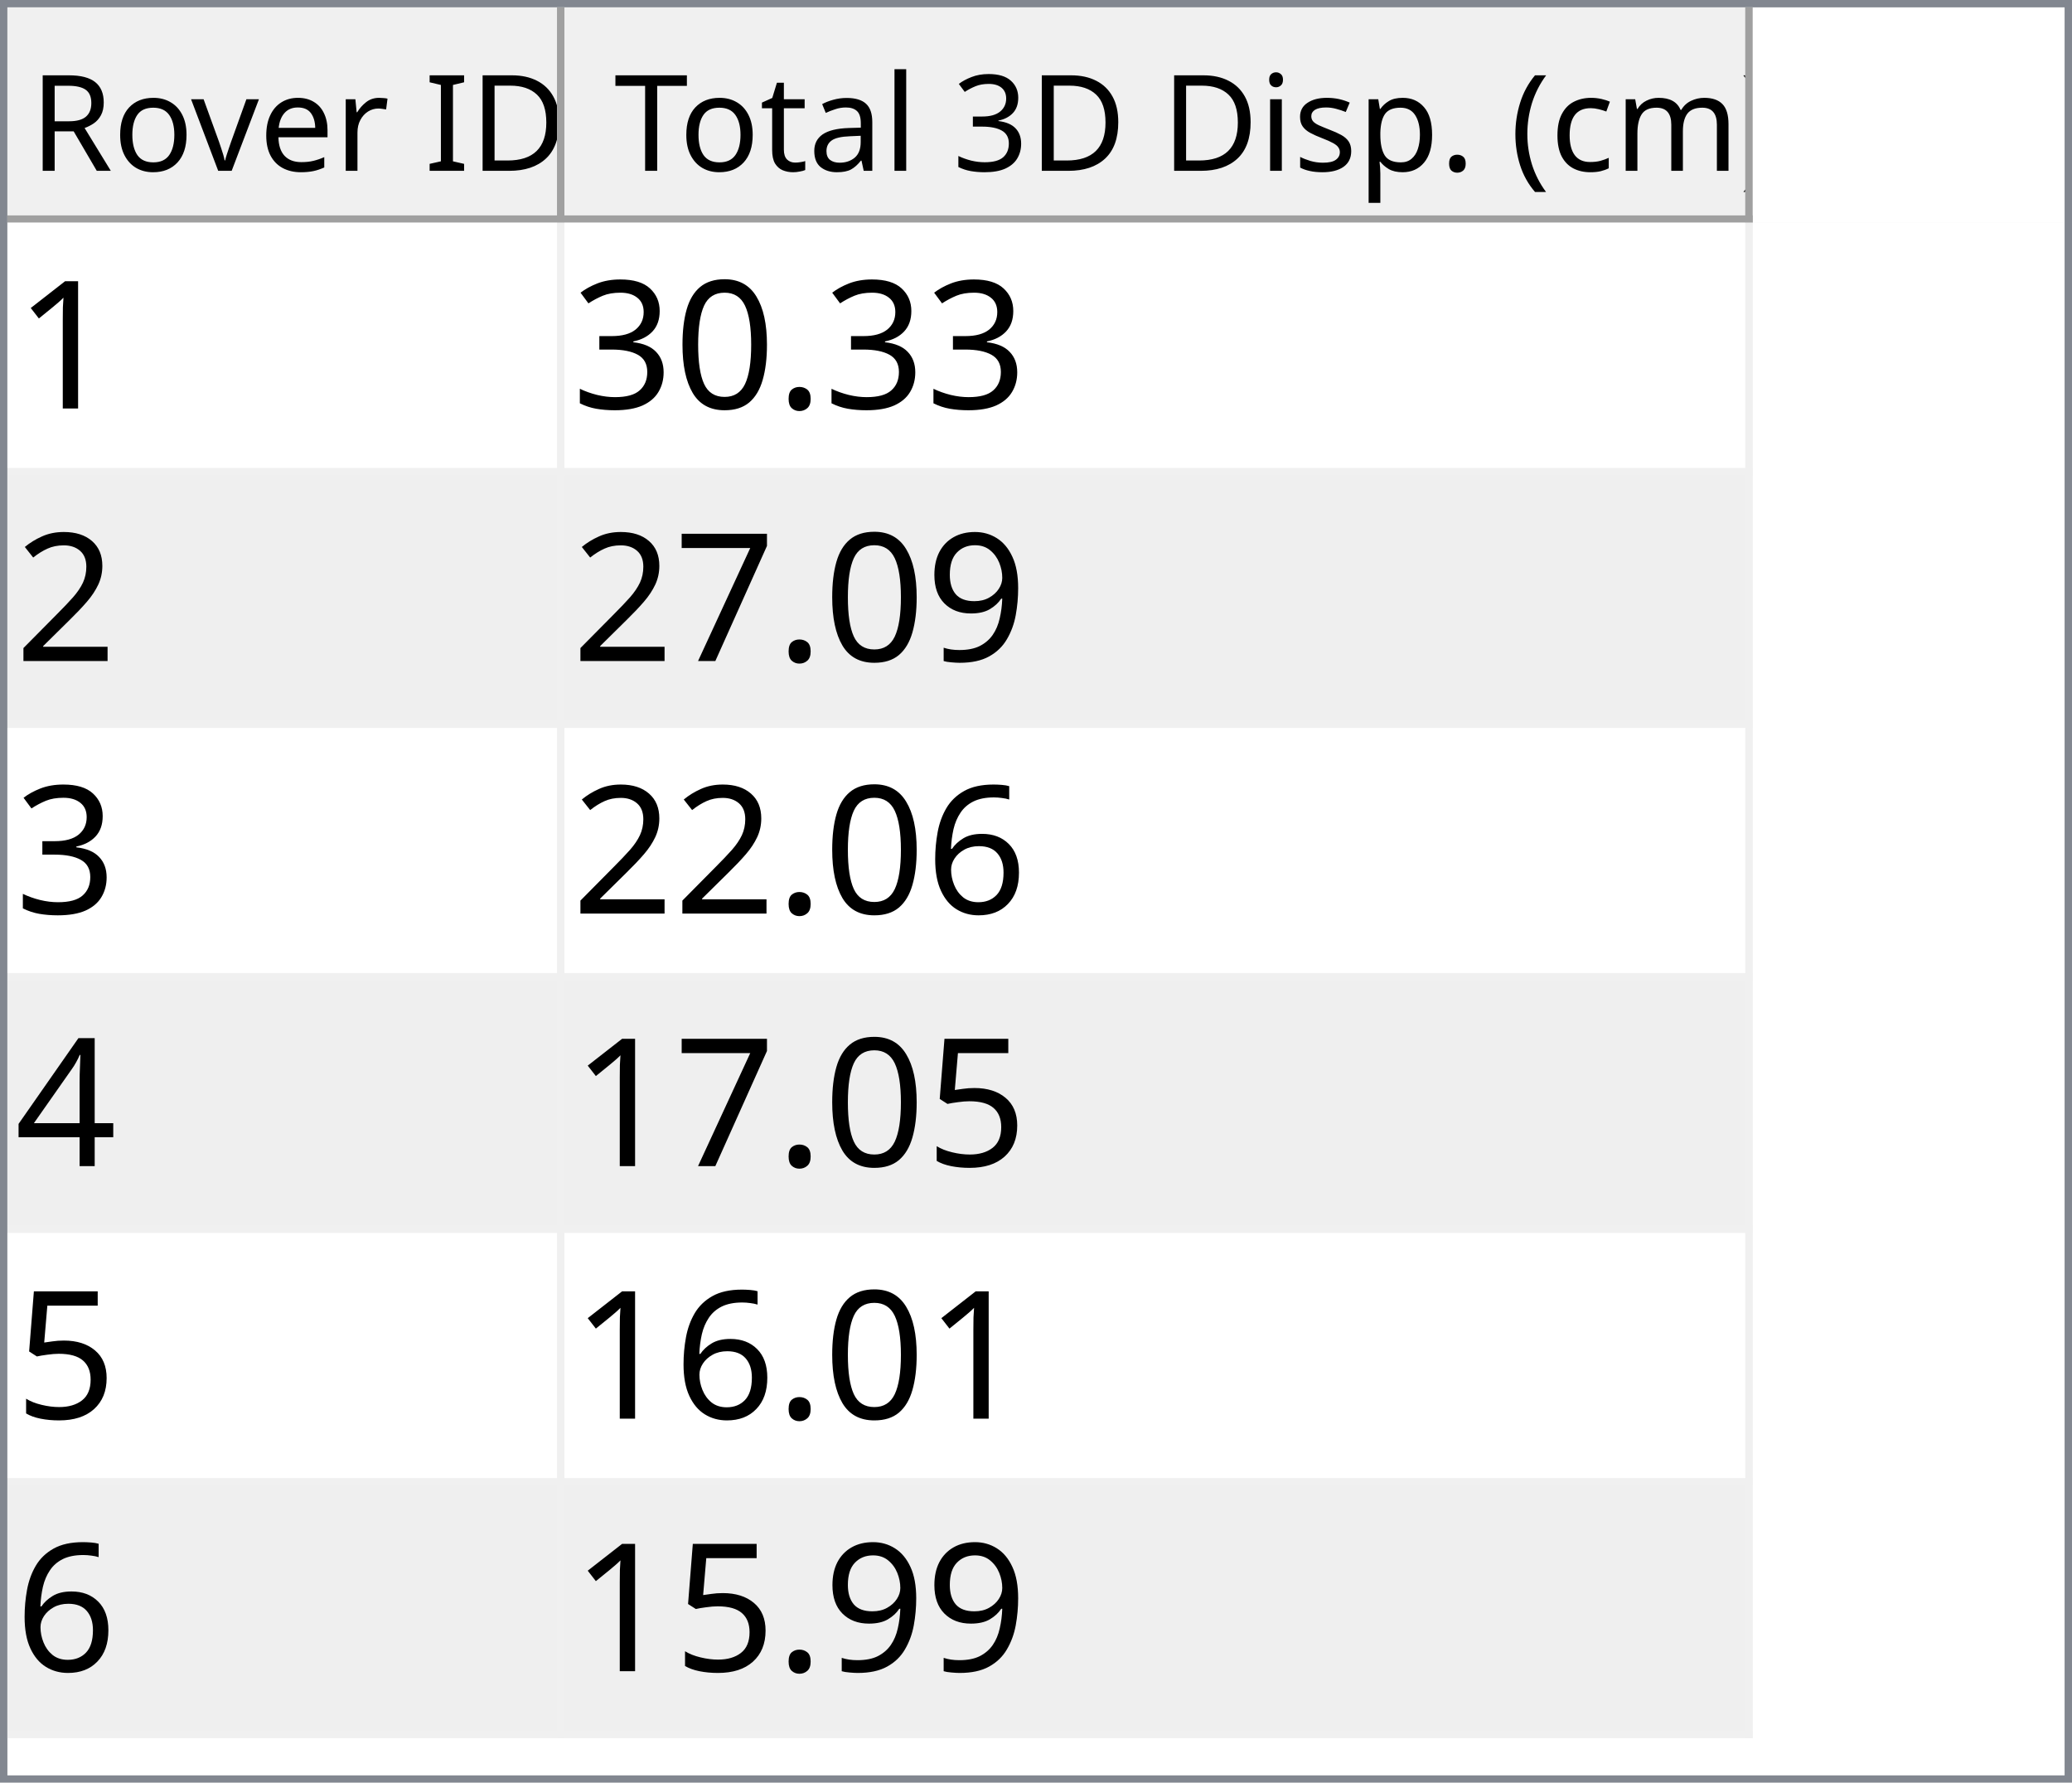
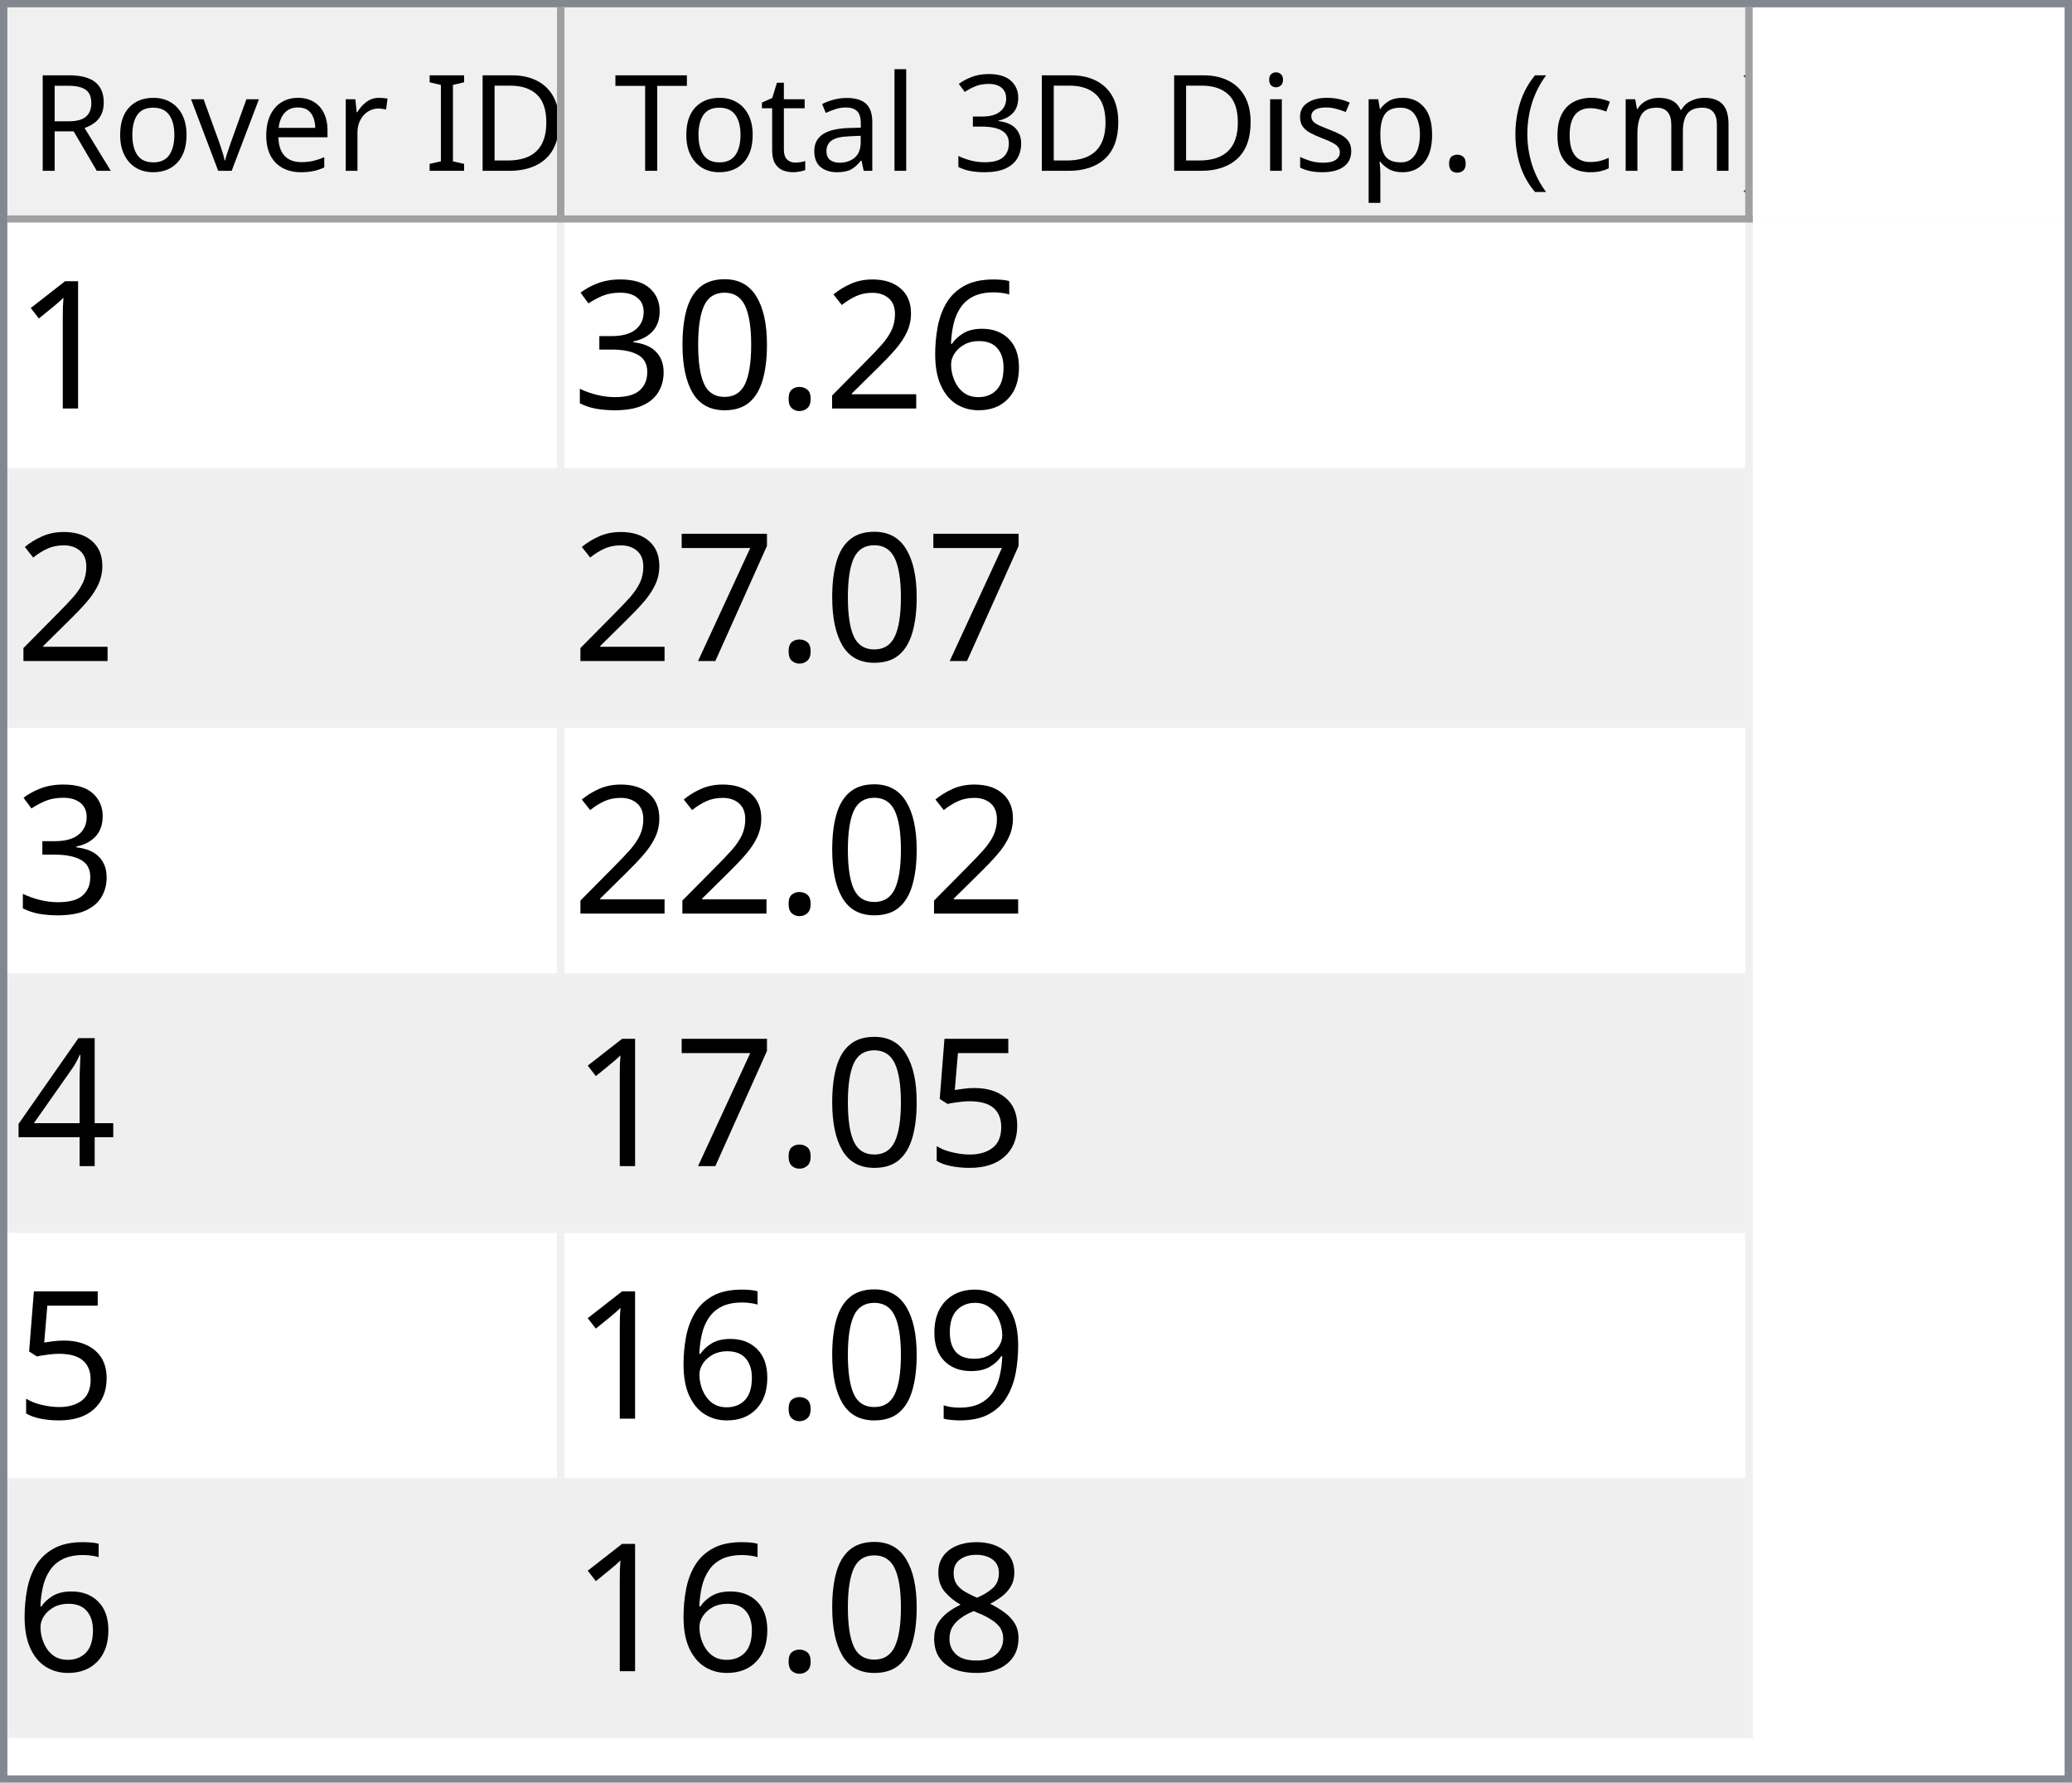
<svg xmlns="http://www.w3.org/2000/svg" style="fill-opacity:1; color-rendering:auto; color-interpolation:auto; text-rendering:auto; stroke:black; stroke-linecap:square; stroke-miterlimit:10; shape-rendering:auto; stroke-opacity:1; fill:black; stroke-dasharray:none; font-weight:normal; stroke-width:1; font-family:'Dialog'; font-style:normal; stroke-linejoin:miter; font-size:12px; stroke-dashoffset:0; image-rendering:auto;" width="279" height="240">
  <defs id="genericDefs" />
  <g>
    <defs id="defs1">
      <clipPath clipPathUnits="userSpaceOnUse" id="clipPath1">
        <path d="M0 0 L279 0 L279 240 L0 240 L0 0 Z" />
      </clipPath>
      <clipPath clipPathUnits="userSpaceOnUse" id="clipPath2">
        <path d="M0 0 L0 240 L279 240 L279 0 Z" />
      </clipPath>
      <clipPath clipPathUnits="userSpaceOnUse" id="clipPath3">
        <path d="M0 0 L0 29 L277 29 L277 0 Z" />
      </clipPath>
      <clipPath clipPathUnits="userSpaceOnUse" id="clipPath4">
        <path d="M0 0 L0 29 L75 29 L75 0 Z" />
      </clipPath>
      <clipPath clipPathUnits="userSpaceOnUse" id="clipPath5">
        <path d="M1 1 L1 28 L74 28 L74 1 Z" />
      </clipPath>
      <clipPath clipPathUnits="userSpaceOnUse" id="clipPath6">
        <path d="M0 0 L0 27 L73 27 L73 0 Z" />
      </clipPath>
      <clipPath clipPathUnits="userSpaceOnUse" id="clipPath7">
        <path d="M-0.5 -0.5 L-0.5 28.5 L74.5 28.5 L74.5 -0.5 Z" />
      </clipPath>
      <clipPath clipPathUnits="userSpaceOnUse" id="clipPath8">
        <path d="M0 0 L0 29 L160 29 L160 0 Z" />
      </clipPath>
      <clipPath clipPathUnits="userSpaceOnUse" id="clipPath9">
        <path d="M1 1 L1 28 L159 28 L159 1 Z" />
      </clipPath>
      <clipPath clipPathUnits="userSpaceOnUse" id="clipPath10">
        <path d="M0 0 L0 27 L158 27 L158 0 Z" />
      </clipPath>
      <clipPath clipPathUnits="userSpaceOnUse" id="clipPath11">
        <path d="M-0.5 -0.5 L-0.5 28.5 L159.5 28.5 L159.5 -0.5 Z" />
      </clipPath>
      <clipPath clipPathUnits="userSpaceOnUse" id="clipPath12">
        <path d="M0 0 L0 209 L277 209 L277 0 Z" />
      </clipPath>
      <clipPath clipPathUnits="userSpaceOnUse" id="clipPath13">
        <path d="M0 0 L0 204 L235 204 L235 0 Z" />
      </clipPath>
      <clipPath clipPathUnits="userSpaceOnUse" id="clipPath14">
        <path d="M-0.5 -0.5 L-0.5 203.5 L234.5 203.5 L234.5 -0.5 Z" />
      </clipPath>
      <clipPath clipPathUnits="userSpaceOnUse" id="clipPath15">
        <path d="M0 0 L0 33 L74 33 L74 0 Z" />
      </clipPath>
      <clipPath clipPathUnits="userSpaceOnUse" id="clipPath16">
        <path d="M0 0 L0 33 L159 33 L159 0 Z" />
      </clipPath>
      <font horiz-adv-x="64.551" id="font1">
        <font-face ascent="107.91" descent="25.098" units-per-em="100" style="font-style:normal; font-family:Segoe UI; font-weight:normal;" />
        <missing-glyph horiz-adv-x="64.551" d="M8.109 0 L8.109 68.266 L56.453 68.266 L56.453 0 L8.109 0 ZM15.328 7.234 L49.219 7.234 L49.219 61.031 L15.328 61.031 L15.328 7.234 Z" />
        <glyph unicode="D" horiz-adv-x="70.117" d="M9.188 0 L9.188 70.016 L28.516 70.016 Q65.531 70.016 65.531 35.891 Q65.531 19.672 55.25 9.836 Q44.969 0 27.734 0 L9.188 0 ZM17.391 62.594 L17.391 7.422 L27.828 7.422 Q41.609 7.422 49.273 14.797 Q56.938 22.172 56.938 35.688 Q56.938 62.594 28.328 62.594 L17.391 62.594 Z" />
        <glyph unicode="I" horiz-adv-x="26.611" d="M17.391 0 L9.188 0 L9.188 70.016 L17.391 70.016 L17.391 0 Z" />
        <glyph unicode=" " horiz-adv-x="27.393" d="" />
        <glyph unicode="r" horiz-adv-x="34.766" d="M34.188 41.891 Q32.078 43.5 28.125 43.5 Q23 43.5 19.555 38.672 Q16.109 33.844 16.109 25.484 L16.109 0 L8.109 0 L8.109 50 L16.109 50 L16.109 39.703 L16.312 39.703 Q18.016 44.969 21.531 47.922 Q25.047 50.875 29.391 50.875 Q32.516 50.875 34.188 50.203 L34.188 41.891 Z" />
        <glyph unicode="e" horiz-adv-x="52.295" d="M48.297 23 L12.984 23 Q13.188 14.656 17.484 10.109 Q21.781 5.562 29.297 5.562 Q37.75 5.562 44.828 11.141 L44.828 3.609 Q38.234 -1.172 27.391 -1.172 Q16.797 -1.172 10.742 5.641 Q4.688 12.453 4.688 24.812 Q4.688 36.469 11.305 43.82 Q17.922 51.172 27.734 51.172 Q37.547 51.172 42.922 44.828 Q48.297 38.484 48.297 27.203 L48.297 23 ZM40.094 29.781 Q40.047 36.719 36.75 40.578 Q33.453 44.438 27.594 44.438 Q21.922 44.438 17.969 40.383 Q14.016 36.328 13.094 29.781 L40.094 29.781 Z" />
        <glyph unicode="v" horiz-adv-x="47.9" d="M47.406 50 L27.484 0 L19.625 0 L0.688 50 L9.469 50 L22.172 13.672 Q23.578 9.672 23.922 6.688 L24.125 6.688 Q24.609 10.453 25.688 13.484 L38.969 50 L47.406 50 Z" />
        <glyph unicode="o" horiz-adv-x="58.594" d="M29 -1.172 Q17.922 -1.172 11.305 5.836 Q4.688 12.844 4.688 24.422 Q4.688 37.016 11.57 44.094 Q18.453 51.172 30.172 51.172 Q41.359 51.172 47.633 44.289 Q53.906 37.406 53.906 25.203 Q53.906 13.234 47.141 6.031 Q40.375 -1.172 29 -1.172 ZM29.594 44.438 Q21.875 44.438 17.383 39.188 Q12.891 33.938 12.891 24.703 Q12.891 15.828 17.43 10.695 Q21.969 5.562 29.594 5.562 Q37.359 5.562 41.531 10.594 Q45.703 15.625 45.703 24.906 Q45.703 34.281 41.531 39.359 Q37.359 44.438 29.594 44.438 Z" />
        <glyph unicode="R" horiz-adv-x="59.814" d="M59.375 0 L49.609 0 L37.891 19.625 Q36.281 22.359 34.766 24.289 Q33.25 26.219 31.664 27.438 Q30.078 28.656 28.25 29.219 Q26.422 29.781 24.125 29.781 L17.391 29.781 L17.391 0 L9.188 0 L9.188 70.016 L30.078 70.016 Q34.672 70.016 38.555 68.867 Q42.438 67.719 45.289 65.375 Q48.141 63.031 49.758 59.547 Q51.375 56.062 51.375 51.375 Q51.375 47.703 50.273 44.656 Q49.172 41.609 47.148 39.211 Q45.125 36.812 42.266 35.133 Q39.406 33.453 35.844 32.516 L35.844 32.328 Q37.594 31.547 38.891 30.547 Q40.188 29.547 41.359 28.18 Q42.531 26.812 43.68 25.078 Q44.828 23.344 46.234 21.047 L59.375 0 ZM17.391 62.594 L17.391 37.203 L28.516 37.203 Q31.594 37.203 34.203 38.133 Q36.812 39.062 38.719 40.797 Q40.625 42.531 41.703 45.047 Q42.781 47.562 42.781 50.688 Q42.781 56.297 39.141 59.445 Q35.5 62.594 28.609 62.594 L17.391 62.594 Z" />
        <glyph unicode=")" horiz-adv-x="30.176" d="M8.297 -15.922 L1.172 -15.922 Q16.406 2.344 16.406 26.812 Q16.406 51.469 1.078 70.016 L8.297 70.016 Q23.531 52.156 23.531 26.703 Q23.531 1.375 8.297 -15.922 Z" />
        <glyph unicode="m" horiz-adv-x="86.133" d="M79.109 0 L71.094 0 L71.094 28.719 Q71.094 37.016 68.531 40.727 Q65.969 44.438 59.906 44.438 Q54.781 44.438 51.195 39.75 Q47.609 35.062 47.609 28.516 L47.609 0 L39.594 0 L39.594 29.688 Q39.594 44.438 28.219 44.438 Q22.953 44.438 19.531 40.016 Q16.109 35.594 16.109 28.516 L16.109 0 L8.109 0 L8.109 50 L16.109 50 L16.109 42.094 L16.312 42.094 Q21.625 51.172 31.844 51.172 Q36.969 51.172 40.773 48.312 Q44.578 45.453 46 40.828 Q51.562 51.172 62.594 51.172 Q79.109 51.172 79.109 30.812 L79.109 0 Z" />
        <glyph unicode="c" horiz-adv-x="46.191" d="M42.188 2.297 Q36.422 -1.172 28.516 -1.172 Q17.828 -1.172 11.258 5.789 Q4.688 12.75 4.688 23.828 Q4.688 36.188 11.766 43.68 Q18.844 51.172 30.672 51.172 Q37.25 51.172 42.281 48.734 L42.281 40.531 Q36.719 44.438 30.375 44.438 Q22.703 44.438 17.797 38.945 Q12.891 33.453 12.891 24.516 Q12.891 15.719 17.508 10.641 Q22.125 5.562 29.891 5.562 Q36.422 5.562 42.188 9.906 L42.188 2.297 Z" />
        <glyph unicode="(" horiz-adv-x="30.176" d="M29.109 -15.922 L21.969 -15.922 Q6.844 1.375 6.844 26.703 Q6.844 52.156 21.969 70.016 L29.203 70.016 Q13.875 51.469 13.875 26.812 Q13.875 2.344 29.109 -15.922 Z" />
        <glyph unicode="." horiz-adv-x="21.68" d="M10.891 -1.078 Q8.641 -1.078 7.055 0.539 Q5.469 2.156 5.469 4.391 Q5.469 6.641 7.055 8.273 Q8.641 9.906 10.891 9.906 Q13.188 9.906 14.797 8.273 Q16.406 6.641 16.406 4.391 Q16.406 2.156 14.797 0.539 Q13.188 -1.078 10.891 -1.078 Z" />
        <glyph unicode="p" horiz-adv-x="58.789" d="M16.312 7.234 L16.109 7.234 L16.109 -23 L8.109 -23 L8.109 50 L16.109 50 L16.109 41.219 L16.312 41.219 Q22.219 51.172 33.594 51.172 Q43.266 51.172 48.688 44.461 Q54.109 37.75 54.109 26.469 Q54.109 13.922 48 6.375 Q41.891 -1.172 31.297 -1.172 Q21.578 -1.172 16.312 7.234 ZM16.109 27.391 L16.109 20.406 Q16.109 14.203 20.141 9.883 Q24.172 5.562 30.375 5.562 Q37.641 5.562 41.773 11.133 Q45.906 16.703 45.906 26.609 Q45.906 34.969 42.047 39.703 Q38.188 44.438 31.594 44.438 Q24.609 44.438 20.359 39.578 Q16.109 34.719 16.109 27.391 Z" />
        <glyph unicode="s" horiz-adv-x="42.432" d="M5.078 1.812 L5.078 10.406 Q11.625 5.562 19.484 5.562 Q30.031 5.562 30.031 12.594 Q30.031 14.594 29.125 15.992 Q28.219 17.391 26.68 18.461 Q25.141 19.531 23.07 20.383 Q21 21.234 18.609 22.172 Q15.281 23.484 12.766 24.828 Q10.25 26.172 8.57 27.859 Q6.891 29.547 6.031 31.695 Q5.172 33.844 5.172 36.719 Q5.172 40.234 6.789 42.945 Q8.406 45.656 11.086 47.484 Q13.766 49.312 17.211 50.242 Q20.656 51.172 24.312 51.172 Q30.812 51.172 35.938 48.922 L35.938 40.828 Q30.422 44.438 23.25 44.438 Q21 44.438 19.195 43.922 Q17.391 43.406 16.094 42.477 Q14.797 41.547 14.086 40.258 Q13.375 38.969 13.375 37.406 Q13.375 35.453 14.086 34.133 Q14.797 32.812 16.164 31.789 Q17.531 30.766 19.484 29.938 Q21.438 29.109 23.922 28.125 Q27.25 26.859 29.883 25.516 Q32.516 24.172 34.375 22.484 Q36.234 20.797 37.234 18.602 Q38.234 16.406 38.234 13.375 Q38.234 9.672 36.602 6.938 Q34.969 4.203 32.234 2.398 Q29.5 0.594 25.93 -0.289 Q22.359 -1.172 18.453 -1.172 Q10.75 -1.172 5.078 1.812 Z" />
        <glyph unicode="i" horiz-adv-x="24.219" d="M12.203 62.703 Q10.062 62.703 8.547 64.164 Q7.031 65.625 7.031 67.875 Q7.031 70.125 8.547 71.609 Q10.062 73.094 12.203 73.094 Q14.406 73.094 15.945 71.609 Q17.484 70.125 17.484 67.875 Q17.484 65.719 15.945 64.211 Q14.406 62.703 12.203 62.703 ZM16.109 0 L8.109 0 L8.109 50 L16.109 50 L16.109 0 Z" />
        <glyph unicode="3" horiz-adv-x="53.906" d="M46.531 19.828 Q46.531 15.094 44.75 11.211 Q42.969 7.328 39.719 4.57 Q36.469 1.812 31.93 0.297 Q27.391 -1.219 21.922 -1.219 Q11.922 -1.219 6 2.594 L6 11.188 Q13.094 5.609 22.219 5.609 Q25.875 5.609 28.828 6.539 Q31.781 7.469 33.906 9.227 Q36.031 10.984 37.18 13.477 Q38.328 15.969 38.328 19.094 Q38.328 32.812 18.797 32.812 L12.984 32.812 L12.984 39.594 L18.5 39.594 Q35.797 39.594 35.797 52.484 Q35.797 64.406 22.609 64.406 Q15.188 64.406 8.688 59.422 L8.688 67.188 Q15.375 71.188 24.609 71.188 Q29 71.188 32.57 69.969 Q36.141 68.75 38.68 66.555 Q41.219 64.359 42.609 61.281 Q44 58.203 44 54.5 Q44 40.672 30.031 36.719 L30.031 36.531 Q33.594 36.141 36.625 34.797 Q39.656 33.453 41.852 31.305 Q44.047 29.156 45.289 26.25 Q46.531 23.344 46.531 19.828 Z" />
        <glyph unicode="l" horiz-adv-x="24.219" d="M16.109 0 L8.109 0 L8.109 74.031 L16.109 74.031 L16.109 0 Z" />
        <glyph unicode="a" horiz-adv-x="50.879" d="M43.891 0 L35.891 0 L35.891 7.812 L35.688 7.812 Q30.469 -1.172 20.312 -1.172 Q12.844 -1.172 8.617 2.781 Q4.391 6.734 4.391 13.281 Q4.391 27.297 20.906 29.594 L35.891 31.688 Q35.891 44.438 25.594 44.438 Q16.547 44.438 9.281 38.281 L9.281 46.484 Q16.656 51.172 26.266 51.172 Q43.891 51.172 43.891 32.516 L43.891 0 ZM35.891 25.297 L23.828 23.641 Q18.266 22.859 15.43 20.875 Q12.594 18.891 12.594 13.875 Q12.594 10.203 15.211 7.883 Q17.828 5.562 22.172 5.562 Q28.125 5.562 32.008 9.742 Q35.891 13.922 35.891 20.312 L35.891 25.297 Z" />
        <glyph unicode="t" horiz-adv-x="33.887" d="M31.297 0.484 Q28.469 -1.078 23.828 -1.078 Q10.688 -1.078 10.688 13.578 L10.688 43.172 L2.094 43.172 L2.094 50 L10.688 50 L10.688 62.203 L18.703 64.797 L18.703 50 L31.297 50 L31.297 43.172 L18.703 43.172 L18.703 14.984 Q18.703 9.969 20.414 7.82 Q22.125 5.672 26.078 5.672 Q29.109 5.672 31.297 7.328 L31.297 0.484 Z" />
        <glyph unicode="T" horiz-adv-x="52.393" d="M50.594 62.594 L30.375 62.594 L30.375 0 L22.172 0 L22.172 62.594 L2 62.594 L2 70.016 L50.594 70.016 L50.594 62.594 Z" />
      </font>
      <font horiz-adv-x="75.0" id="font2">
        <font-face ascent="100.537" descent="21.973" units-per-em="100" style="font-style:normal; font-family:sans-serif; font-weight:normal;" />
        <missing-glyph horiz-adv-x="75.0" d="M12.5 0 L12.5 62.5 L62.5 62.5 L62.5 0 L12.5 0 ZM14.062 1.562 L60.938 1.562 L60.938 60.938 L14.062 60.938 L14.062 1.562 Z" />
        <glyph unicode="1" horiz-adv-x="55.615" d="M37.25 0 L28.469 0 L28.469 56 Q25.297 52.984 20.141 49.953 Q14.984 46.922 10.891 45.406 L10.891 53.906 Q18.266 57.375 23.781 62.305 Q29.297 67.234 31.594 71.875 L37.25 71.875 L37.25 0 Z" />
+         <glyph unicode="6" horiz-adv-x="55.615" d="M49.75 54.047 L41.016 53.375 Q39.844 58.547 37.703 60.891 Q34.125 64.656 28.906 64.656 Q24.703 64.656 21.531 62.312 Q17.391 59.281 14.992 53.469 Q12.594 47.656 12.5 36.922 Q15.672 41.75 20.266 44.094 Q24.859 46.438 29.891 46.438 Q38.672 46.438 44.852 39.969 Q51.031 33.5 51.031 23.25 Q51.031 16.5 48.125 10.719 Q45.219 4.938 40.141 1.859 Q35.062 -1.219 28.609 -1.219 Q17.625 -1.219 10.695 6.859 Q3.766 14.938 3.766 33.5 Q3.766 54.25 11.422 63.672 Q18.109 71.875 29.438 71.875 Q37.891 71.875 43.289 67.141 Q48.688 62.406 49.75 54.047 ZM13.875 23.188 Q13.875 18.656 15.797 14.508 Q17.719 10.359 21.188 8.18 Q24.656 6 28.469 6 Q34.031 6 38.039 10.492 Q42.047 14.984 42.047 22.703 Q42.047 30.125 38.086 34.398 Q34.125 38.672 28.125 38.672 Q22.172 38.672 18.023 34.398 Q13.875 30.125 13.875 23.188 Z" />
+         <glyph unicode="2" horiz-adv-x="55.615" d="M50.344 8.453 L50.344 0 L3.031 0 Q2.938 3.172 4.047 6.109 Q5.859 10.938 9.836 15.625 Q13.812 20.312 21.344 26.469 Q33.016 36.031 37.117 41.625 Q41.219 47.219 41.219 52.203 Q41.219 57.422 37.477 61.008 Q33.734 64.594 27.734 64.594 Q21.391 64.594 17.578 60.789 Q13.766 56.984 13.719 50.25 L4.688 51.172 Q5.609 61.281 11.664 66.578 Q17.719 71.875 27.938 71.875 Q38.234 71.875 44.242 66.164 Q50.25 60.453 50.25 52 Q50.25 47.703 48.492 43.555 Q46.734 39.406 42.656 34.812 Q38.578 30.219 29.109 22.219 Q21.188 15.578 18.945 13.211 Q16.703 10.844 15.234 8.453 L50.344 8.453 Z" />
        <glyph unicode="." horiz-adv-x="27.783" d="M9.078 0 L9.078 10.016 L19.094 10.016 L19.094 0 L9.078 0 Z" />
        <glyph unicode="0" horiz-adv-x="55.615" d="M4.156 35.297 Q4.156 48 6.766 55.742 Q9.375 63.484 14.523 67.68 Q19.672 71.875 27.484 71.875 Q33.25 71.875 37.594 69.555 Q41.938 67.234 44.773 62.867 Q47.609 58.5 49.219 52.227 Q50.828 45.953 50.828 35.297 Q50.828 22.703 48.242 14.969 Q45.656 7.234 40.508 3.008 Q35.359 -1.219 27.484 -1.219 Q17.141 -1.219 11.234 6.203 Q4.156 15.141 4.156 35.297 ZM13.188 35.297 Q13.188 17.672 17.312 11.836 Q21.438 6 27.484 6 Q33.547 6 37.672 11.859 Q41.797 17.719 41.797 35.297 Q41.797 52.984 37.672 58.789 Q33.547 64.594 27.391 64.594 Q21.344 64.594 17.719 59.469 Q13.188 52.938 13.188 35.297 Z" />
        <glyph unicode="3" horiz-adv-x="55.615" d="M4.203 18.891 L12.984 20.062 Q14.5 12.594 18.141 9.297 Q21.781 6 27 6 Q33.203 6 37.477 10.297 Q41.75 14.594 41.75 20.953 Q41.75 27 37.797 30.93 Q33.844 34.859 27.734 34.859 Q25.25 34.859 21.531 33.891 L22.516 41.609 Q23.391 41.5 23.922 41.5 Q29.547 41.5 34.039 44.43 Q38.531 47.359 38.531 53.469 Q38.531 58.297 35.258 61.477 Q31.984 64.656 26.812 64.656 Q21.688 64.656 18.266 61.43 Q14.844 58.203 13.875 51.766 L5.078 53.328 Q6.688 62.156 12.398 67.016 Q18.109 71.875 26.609 71.875 Q32.469 71.875 37.398 69.359 Q42.328 66.844 44.945 62.5 Q47.562 58.156 47.562 53.266 Q47.562 48.641 45.07 44.828 Q42.578 41.016 37.703 38.766 Q44.047 37.312 47.562 32.695 Q51.078 28.078 51.078 21.141 Q51.078 11.766 44.242 5.25 Q37.406 -1.266 26.953 -1.266 Q17.531 -1.266 11.305 4.352 Q5.078 9.969 4.203 18.891 Z" />
-         <glyph unicode="2" horiz-adv-x="55.615" d="M50.344 8.453 L50.344 0 L3.031 0 Q2.938 3.172 4.047 6.109 Q5.859 10.938 9.836 15.625 Q13.812 20.312 21.344 26.469 Q33.016 36.031 37.117 41.625 Q41.219 47.219 41.219 52.203 Q41.219 57.422 37.477 61.008 Q33.734 64.594 27.734 64.594 Q21.391 64.594 17.578 60.789 Q13.766 56.984 13.719 50.25 L4.688 51.172 Q5.609 61.281 11.664 66.578 Q17.719 71.875 27.938 71.875 Q38.234 71.875 44.242 66.164 Q50.25 60.453 50.25 52 Q50.25 47.703 48.492 43.555 Q46.734 39.406 42.656 34.812 Q38.578 30.219 29.109 22.219 Q21.188 15.578 18.945 13.211 Q16.703 10.844 15.234 8.453 L50.344 8.453 Z" />
-         <glyph unicode="9" horiz-adv-x="55.615" d="M5.469 16.547 L13.922 17.328 Q14.984 11.375 18.016 8.688 Q21.047 6 25.781 6 Q29.828 6 32.883 7.859 Q35.938 9.719 37.891 12.82 Q39.844 15.922 41.164 21.195 Q42.484 26.469 42.484 31.938 Q42.484 32.516 42.438 33.688 Q39.797 29.5 35.234 26.883 Q30.672 24.266 25.344 24.266 Q16.453 24.266 10.305 30.711 Q4.156 37.156 4.156 47.703 Q4.156 58.594 10.578 65.234 Q17 71.875 26.656 71.875 Q33.641 71.875 39.43 68.117 Q45.219 64.359 48.219 57.398 Q51.219 50.438 51.219 37.25 Q51.219 23.531 48.242 15.406 Q45.266 7.281 39.383 3.031 Q33.5 -1.219 25.594 -1.219 Q17.188 -1.219 11.867 3.445 Q6.547 8.109 5.469 16.547 ZM41.453 48.141 Q41.453 55.719 37.43 60.156 Q33.406 64.594 27.734 64.594 Q21.875 64.594 17.531 59.812 Q13.188 55.031 13.188 47.406 Q13.188 40.578 17.312 36.305 Q21.438 32.031 27.484 32.031 Q33.594 32.031 37.523 36.305 Q41.453 40.578 41.453 48.141 Z" />
        <glyph unicode="7" horiz-adv-x="55.615" d="M4.734 62.203 L4.734 70.656 L51.078 70.656 L51.078 63.812 Q44.234 56.547 37.523 44.484 Q30.812 32.422 27.156 19.672 Q24.516 10.688 23.781 0 L14.75 0 Q14.891 8.453 18.062 20.414 Q21.234 32.375 27.172 43.484 Q33.109 54.594 39.797 62.203 L4.734 62.203 Z" />
-         <glyph unicode="6" horiz-adv-x="55.615" d="M49.75 54.047 L41.016 53.375 Q39.844 58.547 37.703 60.891 Q34.125 64.656 28.906 64.656 Q24.703 64.656 21.531 62.312 Q17.391 59.281 14.992 53.469 Q12.594 47.656 12.5 36.922 Q15.672 41.75 20.266 44.094 Q24.859 46.438 29.891 46.438 Q38.672 46.438 44.852 39.969 Q51.031 33.5 51.031 23.25 Q51.031 16.5 48.125 10.719 Q45.219 4.938 40.141 1.859 Q35.062 -1.219 28.609 -1.219 Q17.625 -1.219 10.695 6.859 Q3.766 14.938 3.766 33.5 Q3.766 54.25 11.422 63.672 Q18.109 71.875 29.438 71.875 Q37.891 71.875 43.289 67.141 Q48.688 62.406 49.75 54.047 ZM13.875 23.188 Q13.875 18.656 15.797 14.508 Q17.719 10.359 21.188 8.18 Q24.656 6 28.469 6 Q34.031 6 38.039 10.492 Q42.047 14.984 42.047 22.703 Q42.047 30.125 38.086 34.398 Q34.125 38.672 28.125 38.672 Q22.172 38.672 18.023 34.398 Q13.875 30.125 13.875 23.188 Z" />
        <glyph unicode="4" horiz-adv-x="55.615" d="M32.328 0 L32.328 17.141 L1.266 17.141 L1.266 25.203 L33.938 71.578 L41.109 71.578 L41.109 25.203 L50.781 25.203 L50.781 17.141 L41.109 17.141 L41.109 0 L32.328 0 ZM32.328 25.203 L32.328 57.469 L9.906 25.203 L32.328 25.203 Z" />
        <glyph unicode="5" horiz-adv-x="55.615" d="M4.156 18.75 L13.375 19.531 Q14.406 12.797 18.141 9.398 Q21.875 6 27.156 6 Q33.5 6 37.891 10.789 Q42.281 15.578 42.281 23.484 Q42.281 31 38.062 35.352 Q33.844 39.703 27 39.703 Q22.75 39.703 19.336 37.773 Q15.922 35.844 13.969 32.766 L5.719 33.844 L12.641 70.609 L48.25 70.609 L48.25 62.203 L19.672 62.203 L15.828 42.969 Q22.266 47.469 29.344 47.469 Q38.719 47.469 45.164 40.969 Q51.609 34.469 51.609 24.266 Q51.609 14.547 45.953 7.469 Q39.062 -1.219 27.156 -1.219 Q17.391 -1.219 11.211 4.25 Q5.031 9.719 4.156 18.75 Z" />
+         <glyph unicode="9" horiz-adv-x="55.615" d="M5.469 16.547 L13.922 17.328 Q14.984 11.375 18.016 8.688 Q21.047 6 25.781 6 Q29.828 6 32.883 7.859 Q35.938 9.719 37.891 12.82 Q39.844 15.922 41.164 21.195 Q42.484 26.469 42.484 31.938 Q42.484 32.516 42.438 33.688 Q39.797 29.5 35.234 26.883 Q30.672 24.266 25.344 24.266 Q16.453 24.266 10.305 30.711 Q4.156 37.156 4.156 47.703 Q4.156 58.594 10.578 65.234 Q17 71.875 26.656 71.875 Q33.641 71.875 39.43 68.117 Q45.219 64.359 48.219 57.398 Q51.219 50.438 51.219 37.25 Q51.219 23.531 48.242 15.406 Q45.266 7.281 39.383 3.031 Q33.5 -1.219 25.594 -1.219 Q17.188 -1.219 11.867 3.445 Q6.547 8.109 5.469 16.547 ZM41.453 48.141 Q41.453 55.719 37.43 60.156 Q33.406 64.594 27.734 64.594 Q21.875 64.594 17.531 59.812 Q13.188 55.031 13.188 47.406 Q13.188 40.578 17.312 36.305 Q21.438 32.031 27.484 32.031 Q33.594 32.031 37.523 36.305 Q41.453 40.578 41.453 48.141 Z" />
+         <glyph unicode="8" horiz-adv-x="55.615" d="M17.672 38.812 Q12.203 40.828 9.57 44.539 Q6.938 48.25 6.938 53.422 Q6.938 61.234 12.555 66.555 Q18.172 71.875 27.484 71.875 Q36.859 71.875 42.578 66.43 Q48.297 60.984 48.297 53.172 Q48.297 48.188 45.68 44.508 Q43.062 40.828 37.75 38.812 Q44.344 36.672 47.781 31.883 Q51.219 27.094 51.219 20.453 Q51.219 11.281 44.727 5.031 Q38.234 -1.219 27.641 -1.219 Q17.047 -1.219 10.547 5.055 Q4.047 11.328 4.047 20.703 Q4.047 27.688 7.594 32.398 Q11.141 37.109 17.672 38.812 ZM15.922 53.719 Q15.922 48.641 19.195 45.414 Q22.469 42.188 27.688 42.188 Q32.766 42.188 36.016 45.383 Q39.266 48.578 39.266 53.219 Q39.266 58.062 35.914 61.359 Q32.562 64.656 27.594 64.656 Q22.562 64.656 19.242 61.43 Q15.922 58.203 15.922 53.719 ZM13.094 20.656 Q13.094 16.891 14.875 13.375 Q16.656 9.859 20.172 7.93 Q23.688 6 27.734 6 Q34.031 6 38.133 10.055 Q42.234 14.109 42.234 20.359 Q42.234 26.703 38.016 30.859 Q33.797 35.016 27.438 35.016 Q21.234 35.016 17.164 30.914 Q13.094 26.812 13.094 20.656 Z" />
      </font>
    </defs>
    <g style="fill:white; stroke:white;">
      <rect x="0" y="0" width="279" style="clip-path:url(#clipPath1); stroke:none;" height="240" />
    </g>
    <g style="fill:white; text-rendering:optimizeSpeed; color-rendering:optimizeSpeed; image-rendering:optimizeSpeed; shape-rendering:crispEdges; stroke:white; color-interpolation:sRGB;">
      <rect x="0" width="279" height="240" y="0" style="stroke:none;" />
      <path style="stroke:none;" d="M0 240 L279 240 L279 0 L0 0 Z" />
    </g>
    <g style="fill:rgb(240,240,240); font-size:18px; font-family:'Segoe UI'; stroke:rgb(240,240,240);">
      <rect x="0" y="0" width="279" style="clip-path:url(#clipPath2); stroke:none;" height="240" />
    </g>
    <g style="fill:rgb(130,135,144); font-size:18px; font-family:'Segoe UI'; stroke:rgb(130,135,144);">
      <path d="M0 0 L279 0 L279 240 L0 240 L0 0 ZM1 1 L278 1 L278 239 L1 239 L1 1 Z" style="fill-rule:evenodd; clip-path:url(#clipPath2); stroke:none;" />
    </g>
    <g style="fill:white; font-size:18px; font-family:'Segoe UI'; stroke:white;" transform="translate(1,1)">
      <rect x="0" y="0" width="277" style="clip-path:url(#clipPath3); stroke:none;" height="29" />
    </g>
    <g style="fill:rgb(240,240,240); font-size:18px; font-family:'Segoe UI'; stroke:rgb(240,240,240);" transform="translate(1,1)">
      <rect x="0" y="0" width="75" style="clip-path:url(#clipPath4); stroke:none;" height="29" />
    </g>
    <g style="font-family:'Segoe UI'; font-size:18px;" transform="translate(2,2)">
      <text x="2" xml:space="preserve" y="21" style="clip-path:url(#clipPath6); stroke:none;">Rover ID</text>
    </g>
    <g transform="translate(1.5,1.5)" style="fill:rgb(160,160,160); font-size:18px; font-family:'Segoe UI'; stroke:rgb(160,160,160); stroke-linejoin:bevel;">
      <line x1="74" x2="74" y1="0" style="fill:none; clip-path:url(#clipPath7);" y2="28" />
    </g>
    <g transform="matrix(1,0,0,1,1,1) translate(0.5,0.5)" style="fill:rgb(160,160,160); font-size:18px; font-family:'Segoe UI'; stroke:rgb(160,160,160); stroke-linejoin:bevel;">
      <line x1="0" x2="74" y1="28" style="fill:none; clip-path:url(#clipPath7);" y2="28" />
    </g>
    <g style="fill:rgb(240,240,240); font-size:18px; font-family:'Segoe UI'; stroke:rgb(240,240,240);" transform="translate(76,1)">
      <rect x="0" y="0" width="160" style="clip-path:url(#clipPath8); stroke:none;" height="29" />
    </g>
    <g style="font-family:'Segoe UI'; font-size:18px;" transform="translate(77,2)">
      <text x="1" xml:space="preserve" y="21" style="clip-path:url(#clipPath10); stroke:none;"> Total 3D Disp. (cm)</text>
    </g>
    <g transform="translate(76.5,1.5)" style="fill:rgb(160,160,160); font-size:18px; font-family:'Segoe UI'; stroke:rgb(160,160,160); stroke-linejoin:bevel;">
      <line x1="159" x2="159" y1="0" style="fill:none; clip-path:url(#clipPath11);" y2="28" />
    </g>
    <g transform="matrix(1,0,0,1,76,1) translate(0.5,0.5)" style="fill:rgb(160,160,160); font-size:18px; font-family:'Segoe UI'; stroke:rgb(160,160,160); stroke-linejoin:bevel;">
      <line x1="0" x2="159" y1="28" style="fill:none; clip-path:url(#clipPath11);" y2="28" />
    </g>
    <g style="fill:white; font-size:18px; font-family:'Segoe UI'; stroke:white;" transform="translate(1,30)">
      <rect x="0" y="0" width="277" style="clip-path:url(#clipPath12); stroke:none;" height="209" />
    </g>
    <g style="fill:rgb(240,240,240); font-size:24px; font-family:sans-serif; stroke:rgb(240,240,240);" transform="translate(1,30)">
      <rect x="0" y="0" width="235" style="clip-path:url(#clipPath13); stroke:none;" height="204" />
      <line transform="translate(0.5,0.5)" x1="0" x2="234" y1="33" style="clip-path:url(#clipPath14); fill:none; stroke-linejoin:bevel;" y2="33" />
    </g>
    <g transform="matrix(1,0,0,1,1,30) translate(0.5,0.5)" style="fill:rgb(240,240,240); font-size:24px; font-family:sans-serif; stroke:rgb(240,240,240); stroke-linejoin:bevel;">
      <line x1="0" x2="234" y1="67" style="fill:none; clip-path:url(#clipPath14);" y2="67" />
    </g>
    <g transform="matrix(1,0,0,1,1,30) translate(0.5,0.5)" style="fill:rgb(240,240,240); font-size:24px; font-family:sans-serif; stroke:rgb(240,240,240); stroke-linejoin:bevel;">
      <line x1="0" x2="234" y1="101" style="fill:none; clip-path:url(#clipPath14);" y2="101" />
    </g>
    <g transform="matrix(1,0,0,1,1,30) translate(0.5,0.5)" style="fill:rgb(240,240,240); font-size:24px; font-family:sans-serif; stroke:rgb(240,240,240); stroke-linejoin:bevel;">
      <line x1="0" x2="234" y1="135" style="fill:none; clip-path:url(#clipPath14);" y2="135" />
    </g>
    <g transform="matrix(1,0,0,1,1,30) translate(0.5,0.5)" style="fill:rgb(240,240,240); font-size:24px; font-family:sans-serif; stroke:rgb(240,240,240); stroke-linejoin:bevel;">
      <line x1="0" x2="234" y1="169" style="fill:none; clip-path:url(#clipPath14);" y2="169" />
    </g>
    <g transform="matrix(1,0,0,1,1,30) translate(0.5,0.5)" style="fill:rgb(240,240,240); font-size:24px; font-family:sans-serif; stroke:rgb(240,240,240); stroke-linejoin:bevel;">
      <line x1="0" x2="234" y1="203" style="fill:none; clip-path:url(#clipPath14);" y2="203" />
    </g>
    <g transform="matrix(1,0,0,1,1,30) translate(0.5,0.5)" style="fill:rgb(240,240,240); font-size:24px; font-family:sans-serif; stroke:rgb(240,240,240); stroke-linejoin:bevel;">
      <line x1="74" x2="74" y1="0" style="fill:none; clip-path:url(#clipPath14);" y2="203" />
    </g>
    <g transform="matrix(1,0,0,1,1,30) translate(0.5,0.5)" style="fill:rgb(240,240,240); font-size:24px; font-family:sans-serif; stroke:rgb(240,240,240); stroke-linejoin:bevel;">
      <line x1="234" x2="234" y1="0" style="fill:none; clip-path:url(#clipPath14);" y2="203" />
    </g>
    <g style="fill:white; font-size:24px; font-family:sans-serif; stroke:white;" transform="matrix(1,0,0,1,1,30)">
      <rect x="0" y="0" width="74" style="clip-path:url(#clipPath15); stroke:none;" height="33" />
      <text x="1" y="25" style="fill:black; clip-path:url(#clipPath15); stroke:none;" xml:space="preserve">1</text>
    </g>
    <g style="fill:white; font-size:24px; font-family:sans-serif; stroke:white;" transform="matrix(1,0,0,1,1,30) translate(75,0)">
      <rect x="0" y="0" width="159" style="clip-path:url(#clipPath16); stroke:none;" height="33" />
-       <text x="1" y="25" style="fill:black; clip-path:url(#clipPath16); stroke:none;" xml:space="preserve">30.33</text>
+       <text x="1" y="25" style="fill:black; clip-path:url(#clipPath16); stroke:none;" xml:space="preserve">30.26</text>
    </g>
    <g style="fill:rgb(239,239,239); font-size:24px; font-family:sans-serif; stroke:rgb(239,239,239);" transform="matrix(1,0,0,1,1,30) translate(0,34)">
      <rect x="0" y="0" width="74" style="clip-path:url(#clipPath15); stroke:none;" height="33" />
      <text x="1" y="25" style="fill:black; clip-path:url(#clipPath15); stroke:none;" xml:space="preserve">2</text>
    </g>
    <g style="fill:rgb(239,239,239); font-size:24px; font-family:sans-serif; stroke:rgb(239,239,239);" transform="matrix(1,0,0,1,1,30) translate(75,34)">
      <rect x="0" y="0" width="159" style="clip-path:url(#clipPath16); stroke:none;" height="33" />
-       <text x="1" y="25" style="fill:black; clip-path:url(#clipPath16); stroke:none;" xml:space="preserve">27.09</text>
+       <text x="1" y="25" style="fill:black; clip-path:url(#clipPath16); stroke:none;" xml:space="preserve">27.07</text>
    </g>
    <g style="fill:white; font-size:24px; font-family:sans-serif; stroke:white;" transform="matrix(1,0,0,1,1,30) translate(0,68)">
      <rect x="0" y="0" width="74" style="clip-path:url(#clipPath15); stroke:none;" height="33" />
      <text x="1" y="25" style="fill:black; clip-path:url(#clipPath15); stroke:none;" xml:space="preserve">3</text>
    </g>
    <g style="fill:white; font-size:24px; font-family:sans-serif; stroke:white;" transform="matrix(1,0,0,1,1,30) translate(75,68)">
      <rect x="0" y="0" width="159" style="clip-path:url(#clipPath16); stroke:none;" height="33" />
-       <text x="1" y="25" style="fill:black; clip-path:url(#clipPath16); stroke:none;" xml:space="preserve">22.06</text>
+       <text x="1" y="25" style="fill:black; clip-path:url(#clipPath16); stroke:none;" xml:space="preserve">22.02</text>
    </g>
    <g style="fill:rgb(239,239,239); font-size:24px; font-family:sans-serif; stroke:rgb(239,239,239);" transform="matrix(1,0,0,1,1,30) translate(0,102)">
      <rect x="0" y="0" width="74" style="clip-path:url(#clipPath15); stroke:none;" height="33" />
      <text x="1" y="25" style="fill:black; clip-path:url(#clipPath15); stroke:none;" xml:space="preserve">4</text>
    </g>
    <g style="fill:rgb(239,239,239); font-size:24px; font-family:sans-serif; stroke:rgb(239,239,239);" transform="matrix(1,0,0,1,1,30) translate(75,102)">
      <rect x="0" y="0" width="159" style="clip-path:url(#clipPath16); stroke:none;" height="33" />
      <text x="1" y="25" style="fill:black; clip-path:url(#clipPath16); stroke:none;" xml:space="preserve">17.05</text>
    </g>
    <g style="fill:white; font-size:24px; font-family:sans-serif; stroke:white;" transform="matrix(1,0,0,1,1,30) translate(0,136)">
      <rect x="0" y="0" width="74" style="clip-path:url(#clipPath15); stroke:none;" height="33" />
      <text x="1" y="25" style="fill:black; clip-path:url(#clipPath15); stroke:none;" xml:space="preserve">5</text>
    </g>
    <g style="fill:white; font-size:24px; font-family:sans-serif; stroke:white;" transform="matrix(1,0,0,1,1,30) translate(75,136)">
      <rect x="0" y="0" width="159" style="clip-path:url(#clipPath16); stroke:none;" height="33" />
-       <text x="1" y="25" style="fill:black; clip-path:url(#clipPath16); stroke:none;" xml:space="preserve">16.01</text>
+       <text x="1" y="25" style="fill:black; clip-path:url(#clipPath16); stroke:none;" xml:space="preserve">16.09</text>
    </g>
    <g style="fill:rgb(239,239,239); font-size:24px; font-family:sans-serif; stroke:rgb(239,239,239);" transform="matrix(1,0,0,1,1,30) translate(0,170)">
      <rect x="0" y="0" width="74" style="clip-path:url(#clipPath15); stroke:none;" height="33" />
      <text x="1" y="25" style="fill:black; clip-path:url(#clipPath15); stroke:none;" xml:space="preserve">6</text>
    </g>
    <g style="fill:rgb(239,239,239); font-size:24px; font-family:sans-serif; stroke:rgb(239,239,239);" transform="matrix(1,0,0,1,1,30) translate(75,170)">
      <rect x="0" y="0" width="159" style="clip-path:url(#clipPath16); stroke:none;" height="33" />
-       <text x="1" y="25" style="fill:black; clip-path:url(#clipPath16); stroke:none;" xml:space="preserve">15.99</text>
+       <text x="1" y="25" style="fill:black; clip-path:url(#clipPath16); stroke:none;" xml:space="preserve">16.08</text>
    </g>
  </g>
</svg>
